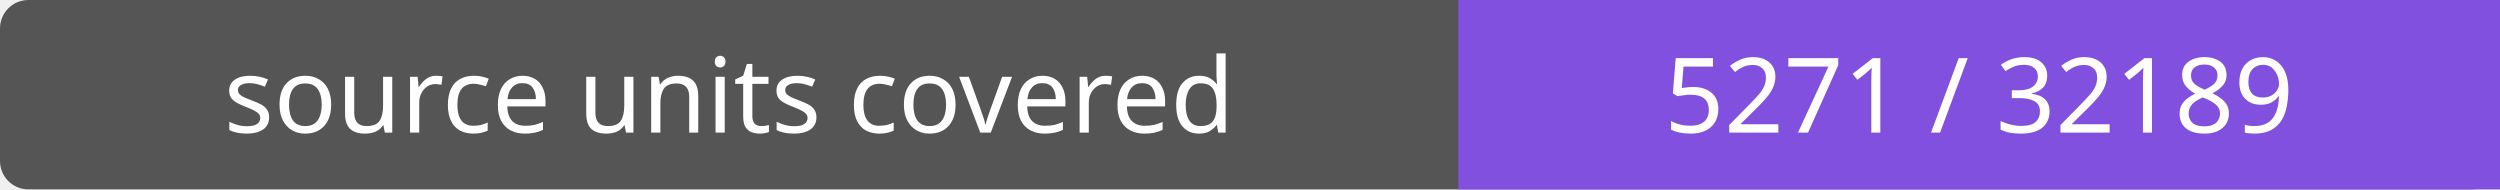
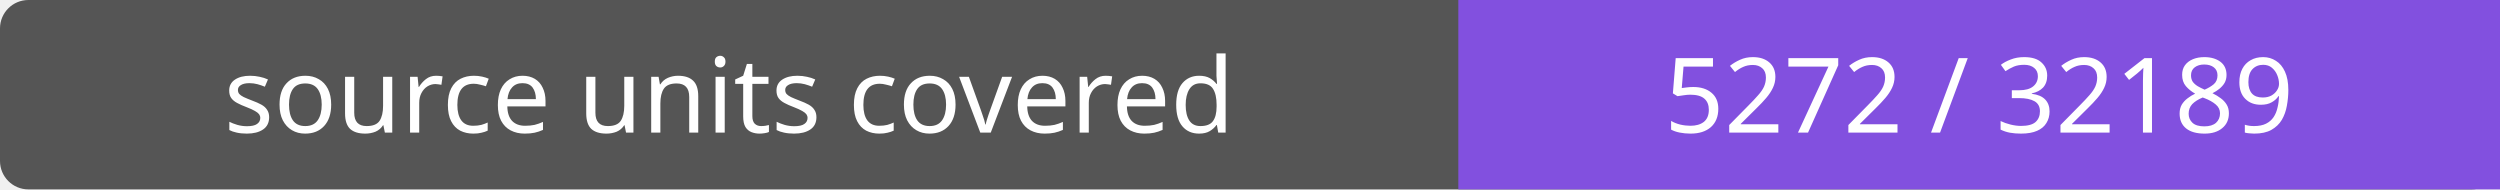
- <svg xmlns="http://www.w3.org/2000/svg" width="264" height="20" role="img" aria-label="source units covered: 5271 / 32189">
+ <svg xmlns="http://www.w3.org/2000/svg" width="264" height="20" role="img" aria-label="source units covered: 5272 / 32189">
  <rect width="264" height="20" rx="3" fill="#555" />
  <path fill="#8250df" d="M154 0h110v20H154z" />
  <g fill="#fff" text-anchor="middle" font-family="Verdana,sans-serif" font-size="11">
    <text x="77.0" y="14">source units covered</text>
-     <text x="209.0" y="14">5271 / 32189</text>
+     <text x="209.0" y="14">5272 / 32189</text>
  </g>
</svg>
